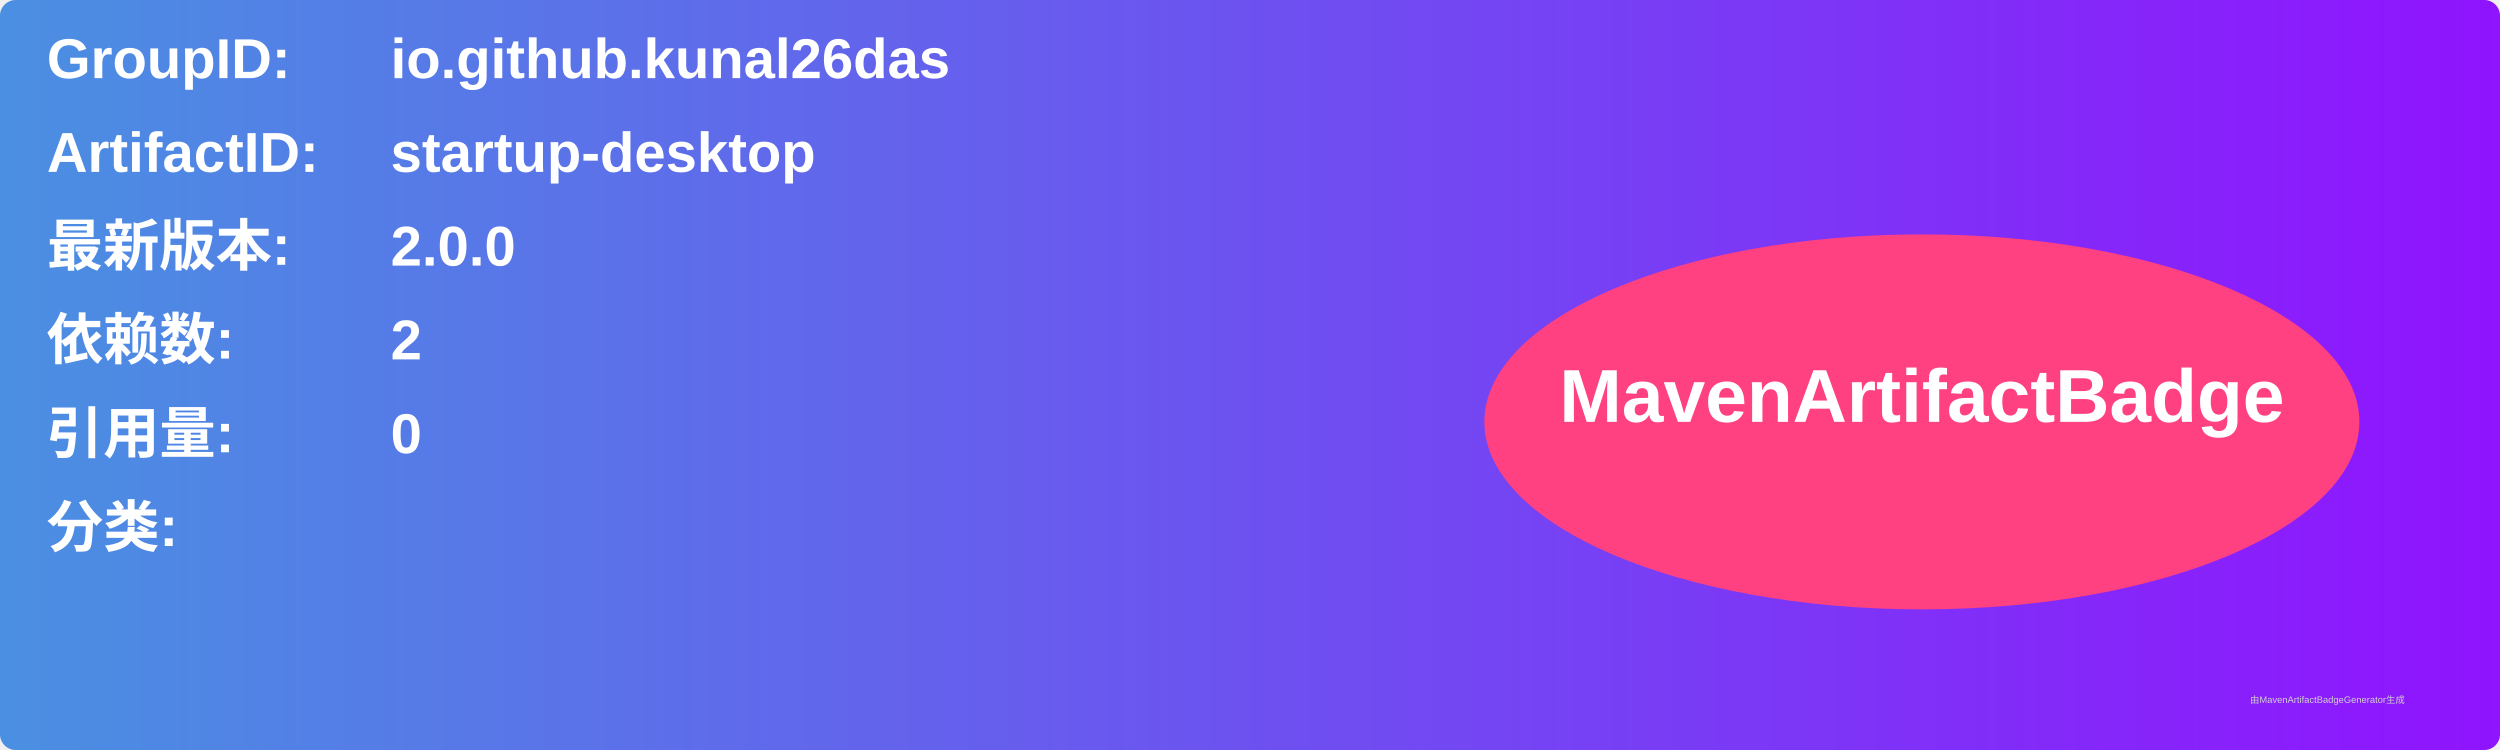
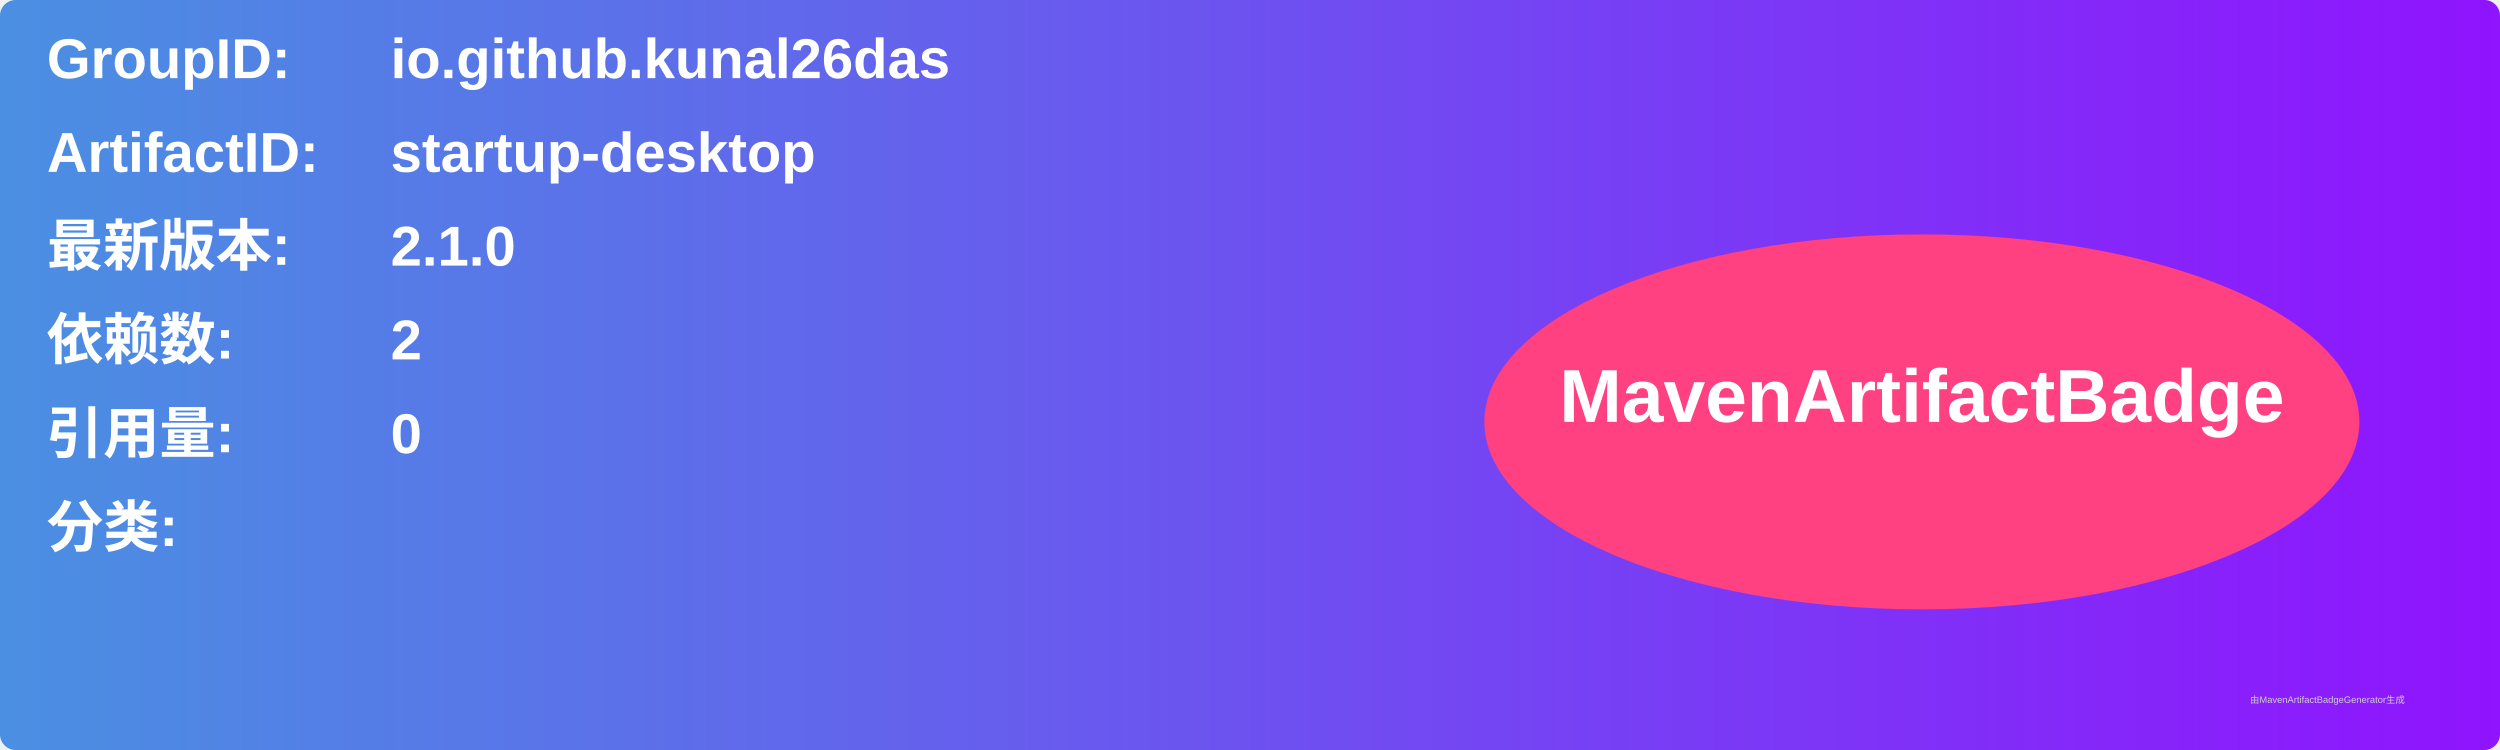
<svg xmlns="http://www.w3.org/2000/svg" width="800" height="240" viewBox="0 0 800 240">
  <linearGradient id="grad" x1="0%" y1="0%" x2="100%" y2="0%">
    <stop offset="0%" stop-color="#4a90e2" />
    <stop offset="100%" stop-color="#9013fe" />
  </linearGradient>
  <rect width="100%" height="100%" rx="5" ry="5" fill="url(#grad)" />
  <g transform="translate(15, 15)">
    <text x="0" y="10" font-family="Arial" font-size="18" fill="white" font-weight="bold" width="260">GroupID:</text>
    <text x="110" y="10" font-family="Arial" font-size="18" fill="white" font-weight="bold" width="460">io.github.kunal26das</text>
    <text x="0" y="40" font-family="Arial" font-size="18" fill="white" font-weight="bold" width="260">ArtifactID:</text>
    <text x="110" y="40" font-family="Arial" font-size="18" fill="white" font-weight="bold" width="460">startup-desktop</text>
    <text x="0" y="70" font-family="Arial" font-size="18" fill="white" font-weight="bold">最新版本:</text>
    <text x="110" y="70" font-family="Arial" font-size="18" fill="white" font-weight="bold">
-       <tspan font-weight="bold">2.0.0</tspan>
+       <tspan font-weight="bold">2.1.0</tspan>
    </text>
    <text x="0" y="100" font-family="Arial" font-size="18" fill="white" font-weight="bold">依赖数: </text>
    <text x="110" y="100" font-family="Arial" font-size="18" fill="white">
      <tspan font-weight="bold">2</tspan>
    </text>
    <text x="0" y="130" font-family="Arial" font-size="18" fill="white" font-weight="bold">引用量: </text>
    <text x="110" y="130" font-family="Arial" font-size="18" fill="white">
      <tspan font-weight="bold">0</tspan>
    </text>
    <text x="0" y="160" font-family="Arial" font-size="18" fill="white" font-weight="bold">分类:</text>
    <text x="10" y="190" font-family="Arial" font-size="10" fill="white">
      <tspan font-weight="bold" />
    </text>
    <ellipse cx="600" cy="120" rx="140" ry="60" fill="#ff4081" />
    <text x="600" y="120" text-anchor="middle" font-family="Arial" font-size="24" fill="white" font-weight="bold">MavenArtifactBadge</text>
  </g>
  <text x="720" y="225" font-family="Arial" font-size="3" fill="#d0d0d0">由MavenArtifactBadgeGenerator生成</text>
</svg>
